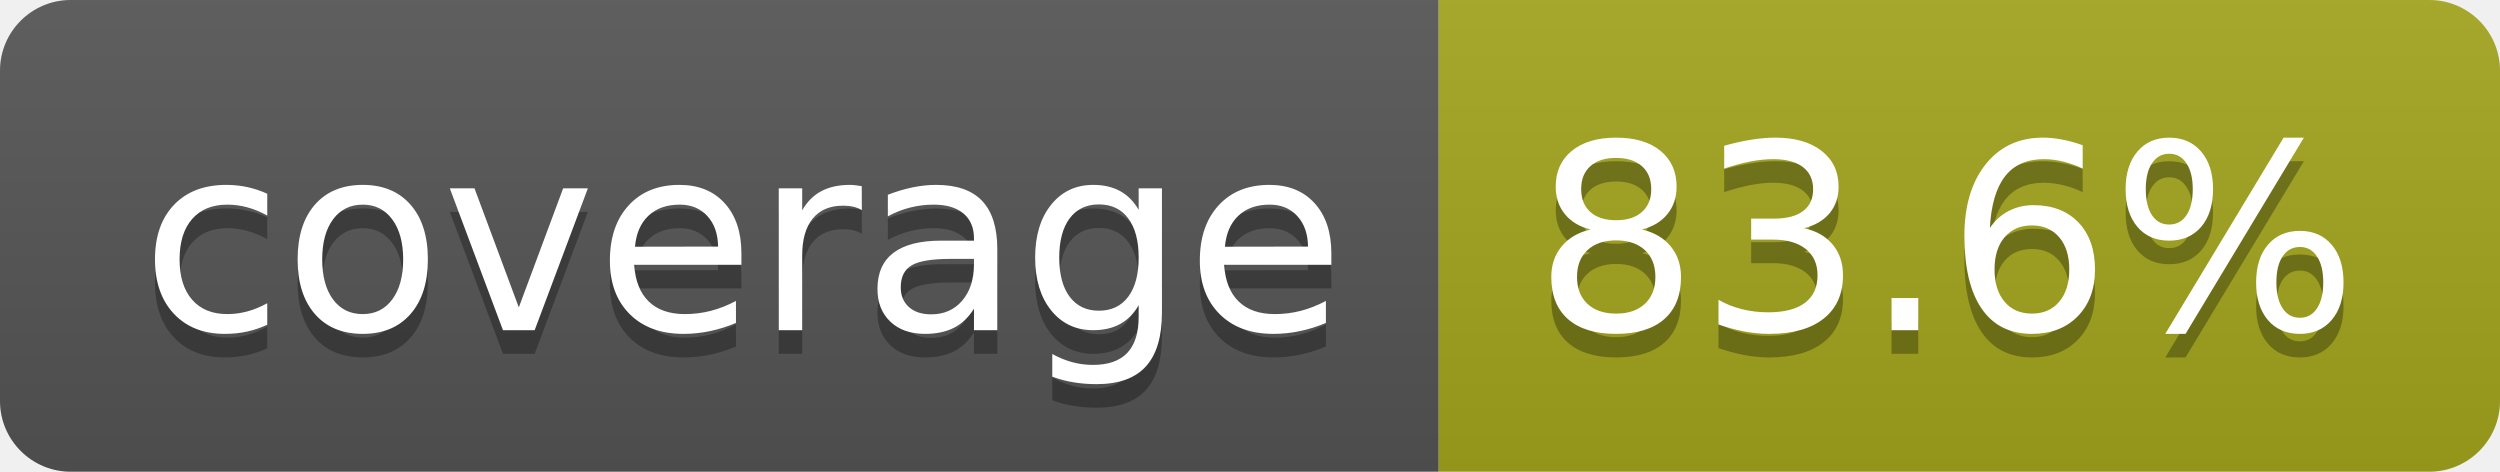
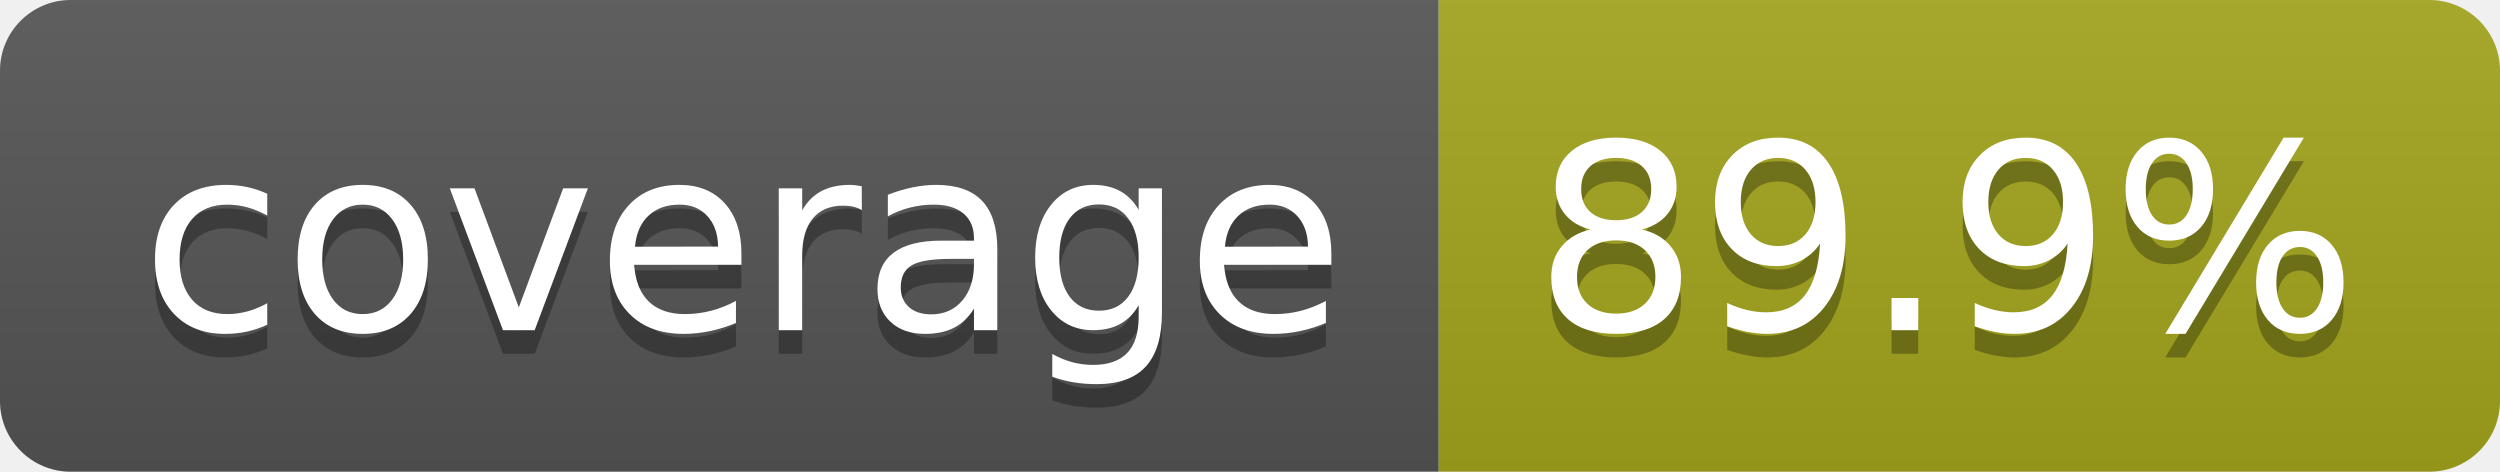
- <svg xmlns="http://www.w3.org/2000/svg" width="106" height="20" role="img" aria-label="coverage: 83.6%">
+ <svg xmlns="http://www.w3.org/2000/svg" width="106" height="20" role="img" aria-label="coverage: 89.9%">
  <linearGradient id="s" x2="0" y2="100%">
    <stop offset="0" stop-color="#bbb" stop-opacity=".1" />
    <stop offset="1" stop-opacity=".1" />
  </linearGradient>
  <clipPath id="r">
    <rect width="106" height="20" rx="3" fill="#fff" />
  </clipPath>
  <g clip-path="url(#r)">
    <rect width="61" height="20" fill="#555" />
    <rect x="61" width="45" height="20" fill="#a4a61d" />
    <rect width="106" height="20" fill="url(#s)" />
  </g>
  <g fill="#fff" text-anchor="middle" font-family="Verdana,Geneva,DejaVu Sans,sans-serif" text-rendering="geometricPrecision" font-size="110">
    <text aria-hidden="true" x="315" y="150" fill="#010101" fill-opacity=".3" transform="scale(.1)" textLength="510">coverage</text>
    <text x="315" y="140" transform="scale(.1)" fill="#fff" textLength="510">coverage</text>
-     <text aria-hidden="true" x="825" y="150" fill="#010101" fill-opacity=".3" transform="scale(.1)" textLength="350">83.6%</text>
-     <text x="825" y="140" transform="scale(.1)" fill="#fff" textLength="350">83.6%</text>
+     <text aria-hidden="true" x="825" y="150" fill="#010101" fill-opacity=".3" transform="scale(.1)" textLength="350">89.9%</text>
+     <text x="825" y="140" transform="scale(.1)" fill="#fff" textLength="350">89.9%</text>
  </g>
</svg>
